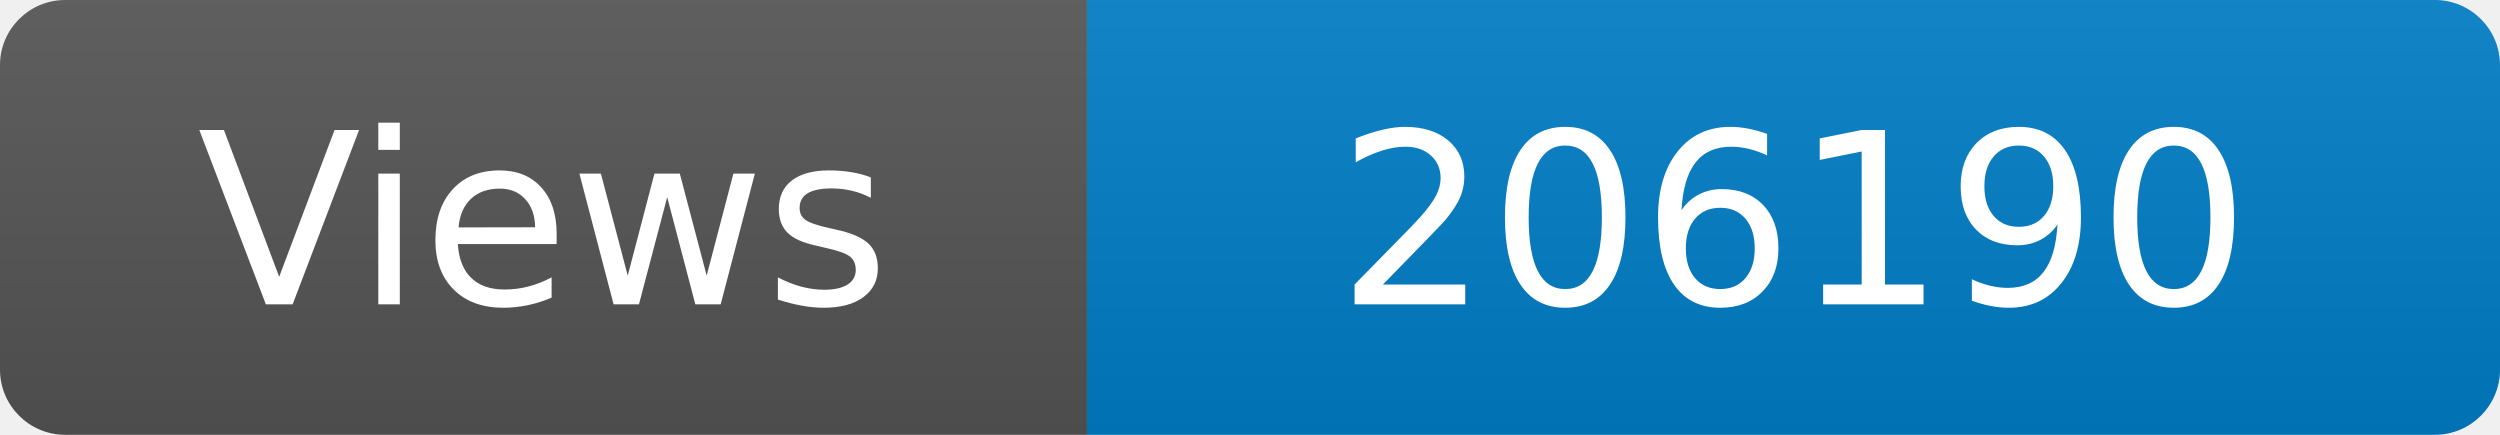
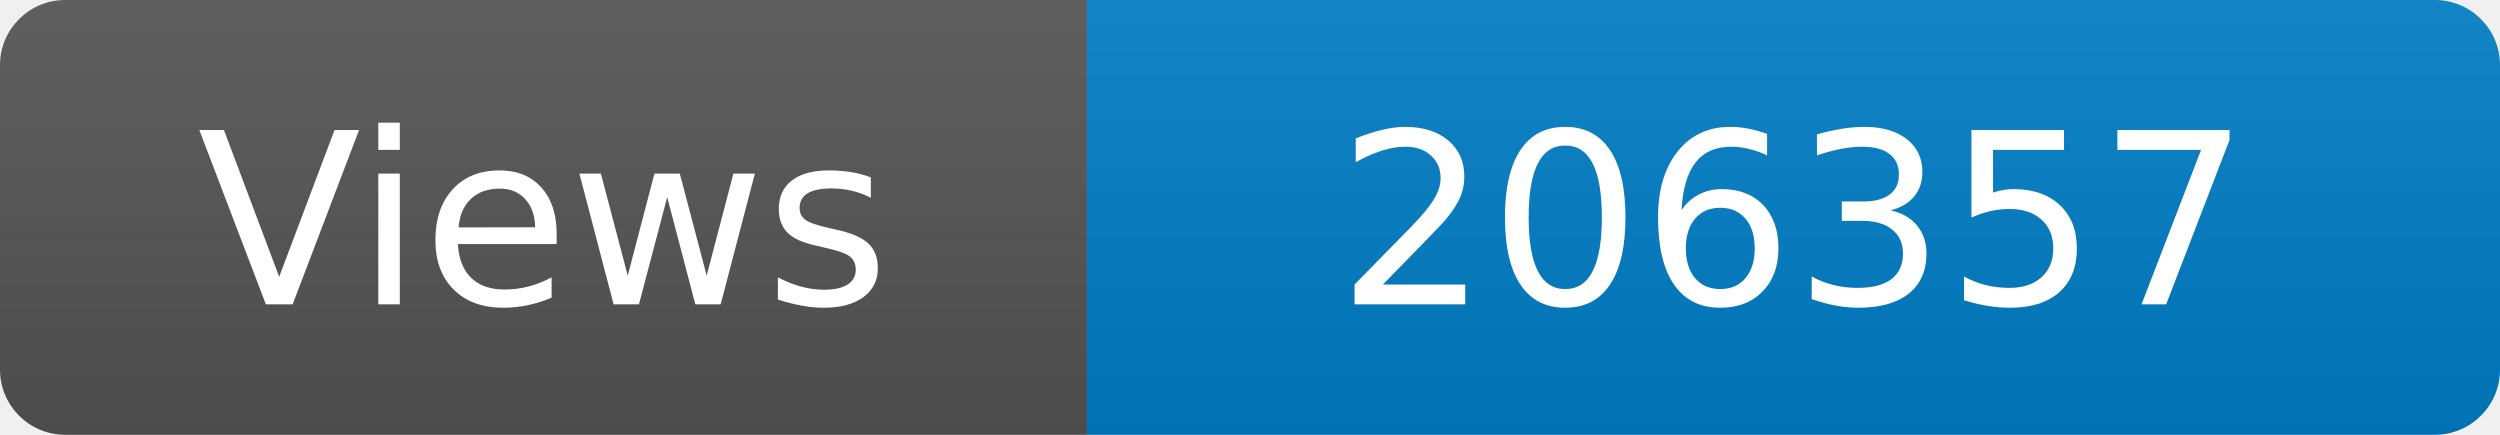
<svg xmlns="http://www.w3.org/2000/svg" width="115" height="20" role="img" aria-label="Maintained?: yes">
  <linearGradient id="s" x2="0" y2="100%">
    <stop offset="0" stop-color="#bbb" stop-opacity=".1" />
    <stop offset="1" stop-opacity=".1" />
  </linearGradient>
  <clipPath id="r">
    <rect width="115" height="20" rx="3" fill="#fff" />
  </clipPath>
  <g clip-path="url(#r)">
    <rect width="50" height="20" fill="#555" />
    <rect x="50" width="160" height="20" fill="#007ec6" />
    <rect width="115" height="20" fill="url(#s)" />
  </g>
  <g fill="#fff" text-anchor="middle" font-family="Verdana,Geneva,DejaVu Sans,sans-serif" font-size="110">
    <text x="250" y="140" transform="scale(.1)" fill="#fff">Views</text>
-     <text x="825" y="140" transform="scale(.1)" fill="#fff">206190</text>
+     <text x="825" y="140" transform="scale(.1)" fill="#fff">206357</text>
  </g>
</svg>
